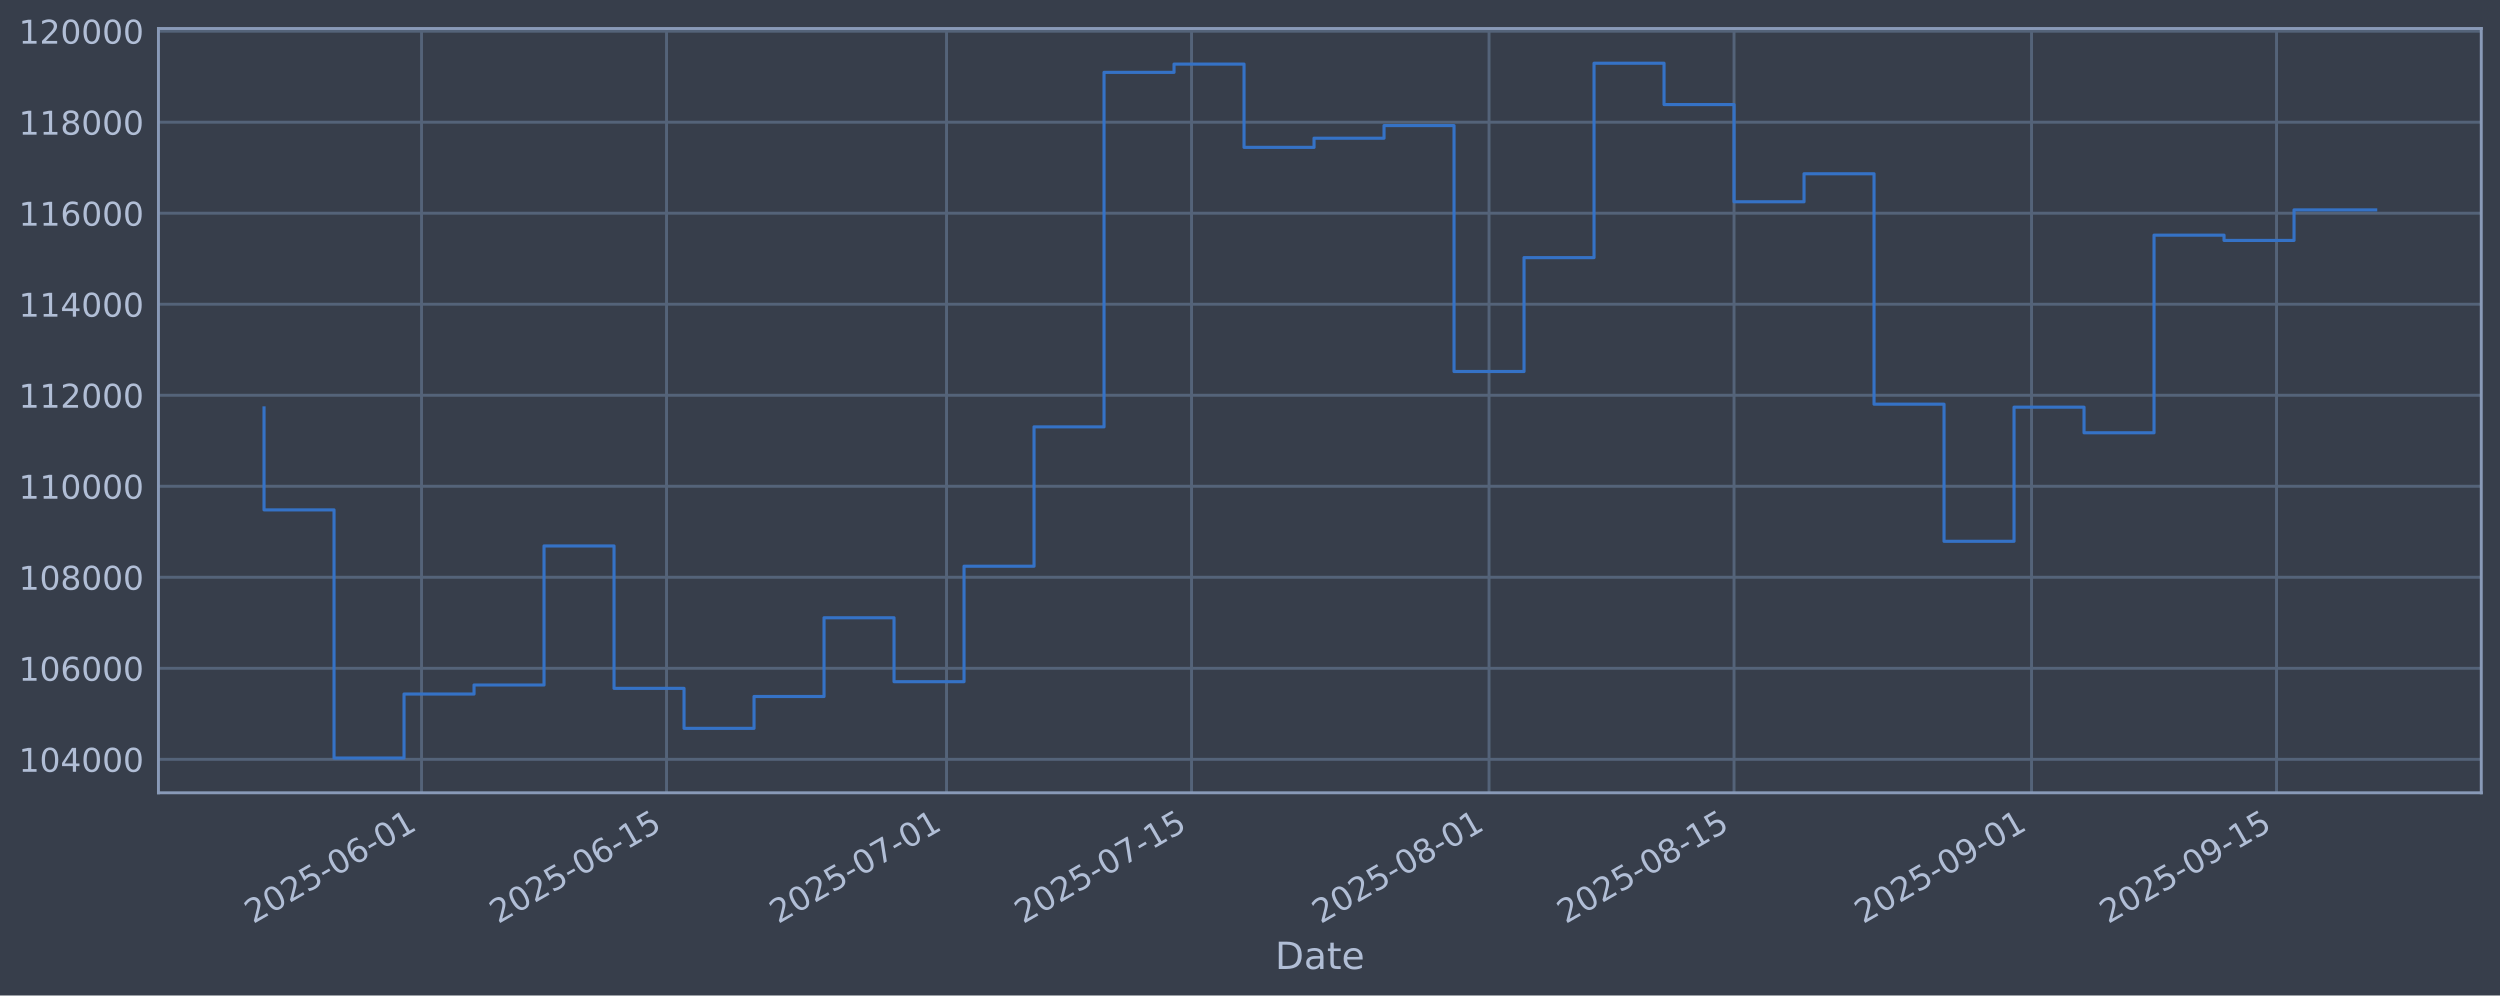
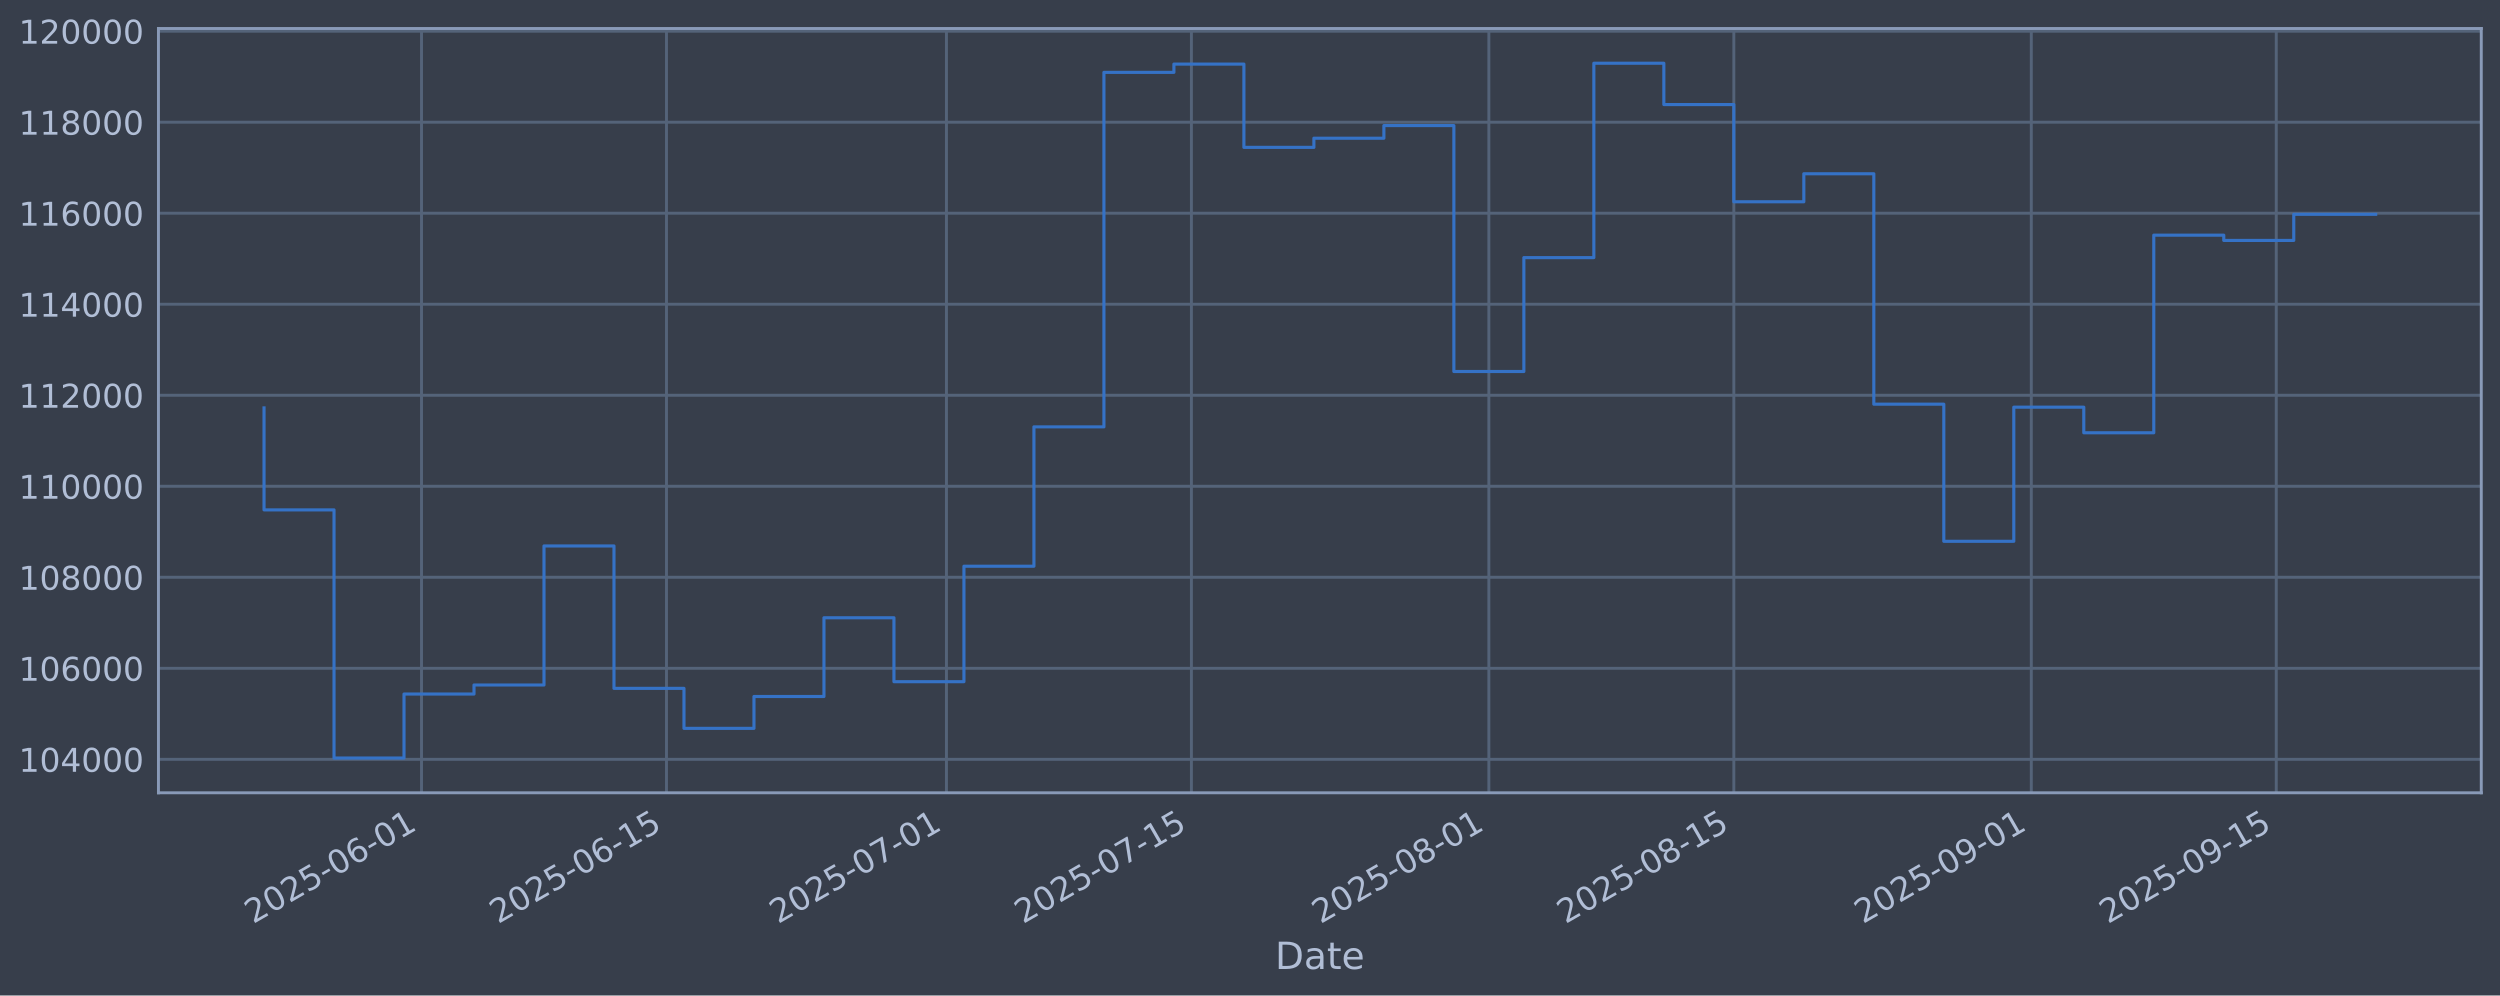
<svg xmlns="http://www.w3.org/2000/svg" xmlns:xlink="http://www.w3.org/1999/xlink" width="960.9pt" height="382.628pt" viewBox="0 0 960.9 382.628" version="1.1">
  <defs>
    <style type="text/css">*{stroke-linejoin: round; stroke-linecap: butt}</style>
  </defs>
  <g id="figure_1">
    <g id="patch_1">
      <path d="M 0 382.628  L 960.9 382.628  L 960.9 0  L 0 0  z " style="fill: #373e4b" />
    </g>
    <g id="axes_1">
      <g id="patch_2">
        <path d="M 60.901 304.718  L 953.701 304.718  L 953.701 10.958  L 60.901 10.958  z " style="fill: #373e4b" />
      </g>
      <g id="matplotlib.axis_1">
        <g id="xtick_1">
          <g id="line2d_1">
-             <path d="M 162.019 304.718  L 162.019 10.958  " clip-path="url(#pb7685ac274)" style="fill: none; stroke: #546379; stroke-width: 1.12; stroke-linecap: square" />
+             <path d="M 162.011 304.718  L 162.011 10.958  " clip-path="url(#p41134bac3d)" style="fill: none; stroke: #546379; stroke-width: 1.12; stroke-linecap: square" />
          </g>
          <g id="line2d_2" />
          <g id="text_1">
-             <g style="fill: #b1bed6" transform="translate(97.29362 355.2226) rotate(-30) scale(0.126 -0.126)">
+             <g style="fill: #b1bed6" transform="translate(97.28541 355.2226) rotate(-30) scale(0.126 -0.126)">
              <defs>
                <path id="DejaVuSans-32" d="M 1228 531  L 3431 531  L 3431 0  L 469 0  L 469 531  Q 828 903 1448 1529  Q 2069 2156 2228 2338  Q 2531 2678 2651 2914  Q 2772 3150 2772 3378  Q 2772 3750 2511 3984  Q 2250 4219 1831 4219  Q 1534 4219 1204 4116  Q 875 4013 500 3803  L 500 4441  Q 881 4594 1212 4672  Q 1544 4750 1819 4750  Q 2544 4750 2975 4387  Q 3406 4025 3406 3419  Q 3406 3131 3298 2873  Q 3191 2616 2906 2266  Q 2828 2175 2409 1742  Q 1991 1309 1228 531  z " transform="scale(0.015625)" />
                <path id="DejaVuSans-30" d="M 2034 4250  Q 1547 4250 1301 3770  Q 1056 3291 1056 2328  Q 1056 1369 1301 889  Q 1547 409 2034 409  Q 2525 409 2770 889  Q 3016 1369 3016 2328  Q 3016 3291 2770 3770  Q 2525 4250 2034 4250  z M 2034 4750  Q 2819 4750 3233 4129  Q 3647 3509 3647 2328  Q 3647 1150 3233 529  Q 2819 -91 2034 -91  Q 1250 -91 836 529  Q 422 1150 422 2328  Q 422 3509 836 4129  Q 1250 4750 2034 4750  z " transform="scale(0.015625)" />
                <path id="DejaVuSans-35" d="M 691 4666  L 3169 4666  L 3169 4134  L 1269 4134  L 1269 2991  Q 1406 3038 1543 3061  Q 1681 3084 1819 3084  Q 2600 3084 3056 2656  Q 3513 2228 3513 1497  Q 3513 744 3044 326  Q 2575 -91 1722 -91  Q 1428 -91 1123 -41  Q 819 9 494 109  L 494 744  Q 775 591 1075 516  Q 1375 441 1709 441  Q 2250 441 2565 725  Q 2881 1009 2881 1497  Q 2881 1984 2565 2268  Q 2250 2553 1709 2553  Q 1456 2553 1204 2497  Q 953 2441 691 2322  L 691 4666  z " transform="scale(0.015625)" />
                <path id="DejaVuSans-2d" d="M 313 2009  L 1997 2009  L 1997 1497  L 313 1497  L 313 2009  z " transform="scale(0.015625)" />
                <path id="DejaVuSans-36" d="M 2113 2584  Q 1688 2584 1439 2293  Q 1191 2003 1191 1497  Q 1191 994 1439 701  Q 1688 409 2113 409  Q 2538 409 2786 701  Q 3034 994 3034 1497  Q 3034 2003 2786 2293  Q 2538 2584 2113 2584  z M 3366 4563  L 3366 3988  Q 3128 4100 2886 4159  Q 2644 4219 2406 4219  Q 1781 4219 1451 3797  Q 1122 3375 1075 2522  Q 1259 2794 1537 2939  Q 1816 3084 2150 3084  Q 2853 3084 3261 2657  Q 3669 2231 3669 1497  Q 3669 778 3244 343  Q 2819 -91 2113 -91  Q 1303 -91 875 529  Q 447 1150 447 2328  Q 447 3434 972 4092  Q 1497 4750 2381 4750  Q 2619 4750 2861 4703  Q 3103 4656 3366 4563  z " transform="scale(0.015625)" />
                <path id="DejaVuSans-31" d="M 794 531  L 1825 531  L 1825 4091  L 703 3866  L 703 4441  L 1819 4666  L 2450 4666  L 2450 531  L 3481 531  L 3481 0  L 794 0  L 794 531  z " transform="scale(0.015625)" />
              </defs>
              <use xlink:href="#DejaVuSans-32" />
              <use xlink:href="#DejaVuSans-30" transform="translate(63.62305 0)" />
              <use xlink:href="#DejaVuSans-32" transform="translate(127.2461 0)" />
              <use xlink:href="#DejaVuSans-35" transform="translate(190.8691 0)" />
              <use xlink:href="#DejaVuSans-2d" transform="translate(254.4922 0)" />
              <use xlink:href="#DejaVuSans-30" transform="translate(290.5762 0)" />
              <use xlink:href="#DejaVuSans-36" transform="translate(354.1992 0)" />
              <use xlink:href="#DejaVuSans-2d" transform="translate(417.8223 0)" />
              <use xlink:href="#DejaVuSans-30" transform="translate(453.9062 0)" />
              <use xlink:href="#DejaVuSans-31" transform="translate(517.5293 0)" />
            </g>
          </g>
        </g>
        <g id="xtick_2">
          <g id="line2d_3">
-             <path d="M 256.188 304.718  L 256.188 10.958  " clip-path="url(#pb7685ac274)" style="fill: none; stroke: #546379; stroke-width: 1.12; stroke-linecap: square" />
+             <path d="M 256.167 304.718  L 256.167 10.958  " clip-path="url(#p41134bac3d)" style="fill: none; stroke: #546379; stroke-width: 1.12; stroke-linecap: square" />
          </g>
          <g id="line2d_4" />
          <g id="text_2">
-             <g style="fill: #b1bed6" transform="translate(191.462 355.2226) rotate(-30) scale(0.126 -0.126)">
+             <g style="fill: #b1bed6" transform="translate(191.441 355.2226) rotate(-30) scale(0.126 -0.126)">
              <use xlink:href="#DejaVuSans-32" />
              <use xlink:href="#DejaVuSans-30" transform="translate(63.62305 0)" />
              <use xlink:href="#DejaVuSans-32" transform="translate(127.2461 0)" />
              <use xlink:href="#DejaVuSans-35" transform="translate(190.8691 0)" />
              <use xlink:href="#DejaVuSans-2d" transform="translate(254.4922 0)" />
              <use xlink:href="#DejaVuSans-30" transform="translate(290.5762 0)" />
              <use xlink:href="#DejaVuSans-36" transform="translate(354.1992 0)" />
              <use xlink:href="#DejaVuSans-2d" transform="translate(417.8223 0)" />
              <use xlink:href="#DejaVuSans-31" transform="translate(453.9062 0)" />
              <use xlink:href="#DejaVuSans-35" transform="translate(517.5293 0)" />
            </g>
          </g>
        </g>
        <g id="xtick_3">
          <g id="line2d_5">
-             <path d="M 363.809 304.718  L 363.809 10.958  " clip-path="url(#pb7685ac274)" style="fill: none; stroke: #546379; stroke-width: 1.12; stroke-linecap: square" />
+             <path d="M 363.773 304.718  L 363.773 10.958  " clip-path="url(#p41134bac3d)" style="fill: none; stroke: #546379; stroke-width: 1.12; stroke-linecap: square" />
          </g>
          <g id="line2d_6" />
          <g id="text_3">
-             <g style="fill: #b1bed6" transform="translate(299.083 355.2226) rotate(-30) scale(0.126 -0.126)">
+             <g style="fill: #b1bed6" transform="translate(299.0474 355.2226) rotate(-30) scale(0.126 -0.126)">
              <defs>
                <path id="DejaVuSans-37" d="M 525 4666  L 3525 4666  L 3525 4397  L 1831 0  L 1172 0  L 2766 4134  L 525 4134  L 525 4666  z " transform="scale(0.015625)" />
              </defs>
              <use xlink:href="#DejaVuSans-32" />
              <use xlink:href="#DejaVuSans-30" transform="translate(63.62305 0)" />
              <use xlink:href="#DejaVuSans-32" transform="translate(127.2461 0)" />
              <use xlink:href="#DejaVuSans-35" transform="translate(190.8691 0)" />
              <use xlink:href="#DejaVuSans-2d" transform="translate(254.4922 0)" />
              <use xlink:href="#DejaVuSans-30" transform="translate(290.5762 0)" />
              <use xlink:href="#DejaVuSans-37" transform="translate(354.1992 0)" />
              <use xlink:href="#DejaVuSans-2d" transform="translate(417.8223 0)" />
              <use xlink:href="#DejaVuSans-30" transform="translate(453.9062 0)" />
              <use xlink:href="#DejaVuSans-31" transform="translate(517.5293 0)" />
            </g>
          </g>
        </g>
        <g id="xtick_4">
          <g id="line2d_7">
-             <path d="M 457.977 304.718  L 457.977 10.958  " clip-path="url(#pb7685ac274)" style="fill: none; stroke: #546379; stroke-width: 1.12; stroke-linecap: square" />
+             <path d="M 457.929 304.718  L 457.929 10.958  " clip-path="url(#p41134bac3d)" style="fill: none; stroke: #546379; stroke-width: 1.12; stroke-linecap: square" />
          </g>
          <g id="line2d_8" />
          <g id="text_4">
-             <g style="fill: #b1bed6" transform="translate(393.2514 355.2226) rotate(-30) scale(0.126 -0.126)">
+             <g style="fill: #b1bed6" transform="translate(393.203 355.2226) rotate(-30) scale(0.126 -0.126)">
              <use xlink:href="#DejaVuSans-32" />
              <use xlink:href="#DejaVuSans-30" transform="translate(63.62305 0)" />
              <use xlink:href="#DejaVuSans-32" transform="translate(127.2461 0)" />
              <use xlink:href="#DejaVuSans-35" transform="translate(190.8691 0)" />
              <use xlink:href="#DejaVuSans-2d" transform="translate(254.4922 0)" />
              <use xlink:href="#DejaVuSans-30" transform="translate(290.5762 0)" />
              <use xlink:href="#DejaVuSans-37" transform="translate(354.1992 0)" />
              <use xlink:href="#DejaVuSans-2d" transform="translate(417.8223 0)" />
              <use xlink:href="#DejaVuSans-31" transform="translate(453.9062 0)" />
              <use xlink:href="#DejaVuSans-35" transform="translate(517.5293 0)" />
            </g>
          </g>
        </g>
        <g id="xtick_5">
          <g id="line2d_9">
-             <path d="M 572.324 304.718  L 572.324 10.958  " clip-path="url(#pb7685ac274)" style="fill: none; stroke: #546379; stroke-width: 1.12; stroke-linecap: square" />
+             <path d="M 572.26 304.718  L 572.26 10.958  " clip-path="url(#p41134bac3d)" style="fill: none; stroke: #546379; stroke-width: 1.12; stroke-linecap: square" />
          </g>
          <g id="line2d_10" />
          <g id="text_5">
-             <g style="fill: #b1bed6" transform="translate(507.5987 355.2226) rotate(-30) scale(0.126 -0.126)">
+             <g style="fill: #b1bed6" transform="translate(507.5348 355.2226) rotate(-30) scale(0.126 -0.126)">
              <defs>
                <path id="DejaVuSans-38" d="M 2034 2216  Q 1584 2216 1326 1975  Q 1069 1734 1069 1313  Q 1069 891 1326 650  Q 1584 409 2034 409  Q 2484 409 2743 651  Q 3003 894 3003 1313  Q 3003 1734 2745 1975  Q 2488 2216 2034 2216  z M 1403 2484  Q 997 2584 770 2862  Q 544 3141 544 3541  Q 544 4100 942 4425  Q 1341 4750 2034 4750  Q 2731 4750 3128 4425  Q 3525 4100 3525 3541  Q 3525 3141 3298 2862  Q 3072 2584 2669 2484  Q 3125 2378 3379 2068  Q 3634 1759 3634 1313  Q 3634 634 3220 271  Q 2806 -91 2034 -91  Q 1263 -91 848 271  Q 434 634 434 1313  Q 434 1759 690 2068  Q 947 2378 1403 2484  z M 1172 3481  Q 1172 3119 1398 2916  Q 1625 2713 2034 2713  Q 2441 2713 2670 2916  Q 2900 3119 2900 3481  Q 2900 3844 2670 4047  Q 2441 4250 2034 4250  Q 1625 4250 1398 4047  Q 1172 3844 1172 3481  z " transform="scale(0.015625)" />
              </defs>
              <use xlink:href="#DejaVuSans-32" />
              <use xlink:href="#DejaVuSans-30" transform="translate(63.62305 0)" />
              <use xlink:href="#DejaVuSans-32" transform="translate(127.2461 0)" />
              <use xlink:href="#DejaVuSans-35" transform="translate(190.8691 0)" />
              <use xlink:href="#DejaVuSans-2d" transform="translate(254.4922 0)" />
              <use xlink:href="#DejaVuSans-30" transform="translate(290.5762 0)" />
              <use xlink:href="#DejaVuSans-38" transform="translate(354.1992 0)" />
              <use xlink:href="#DejaVuSans-2d" transform="translate(417.8223 0)" />
              <use xlink:href="#DejaVuSans-30" transform="translate(453.9062 0)" />
              <use xlink:href="#DejaVuSans-31" transform="translate(517.5293 0)" />
            </g>
          </g>
        </g>
        <g id="xtick_6">
          <g id="line2d_11">
-             <path d="M 666.493 304.718  L 666.493 10.958  " clip-path="url(#pb7685ac274)" style="fill: none; stroke: #546379; stroke-width: 1.12; stroke-linecap: square" />
+             <path d="M 666.416 304.718  L 666.416 10.958  " clip-path="url(#p41134bac3d)" style="fill: none; stroke: #546379; stroke-width: 1.12; stroke-linecap: square" />
          </g>
          <g id="line2d_12" />
          <g id="text_6">
-             <g style="fill: #b1bed6" transform="translate(601.767 355.2226) rotate(-30) scale(0.126 -0.126)">
+             <g style="fill: #b1bed6" transform="translate(601.6905 355.2226) rotate(-30) scale(0.126 -0.126)">
              <use xlink:href="#DejaVuSans-32" />
              <use xlink:href="#DejaVuSans-30" transform="translate(63.62305 0)" />
              <use xlink:href="#DejaVuSans-32" transform="translate(127.2461 0)" />
              <use xlink:href="#DejaVuSans-35" transform="translate(190.8691 0)" />
              <use xlink:href="#DejaVuSans-2d" transform="translate(254.4922 0)" />
              <use xlink:href="#DejaVuSans-30" transform="translate(290.5762 0)" />
              <use xlink:href="#DejaVuSans-38" transform="translate(354.1992 0)" />
              <use xlink:href="#DejaVuSans-2d" transform="translate(417.8223 0)" />
              <use xlink:href="#DejaVuSans-31" transform="translate(453.9062 0)" />
              <use xlink:href="#DejaVuSans-35" transform="translate(517.5293 0)" />
            </g>
          </g>
        </g>
        <g id="xtick_7">
          <g id="line2d_13">
-             <path d="M 780.84 304.718  L 780.84 10.958  " clip-path="url(#pb7685ac274)" style="fill: none; stroke: #546379; stroke-width: 1.12; stroke-linecap: square" />
+             <path d="M 780.748 304.718  L 780.748 10.958  " clip-path="url(#p41134bac3d)" style="fill: none; stroke: #546379; stroke-width: 1.12; stroke-linecap: square" />
          </g>
          <g id="line2d_14" />
          <g id="text_7">
-             <g style="fill: #b1bed6" transform="translate(716.1144 355.2226) rotate(-30) scale(0.126 -0.126)">
+             <g style="fill: #b1bed6" transform="translate(716.0223 355.2226) rotate(-30) scale(0.126 -0.126)">
              <defs>
                <path id="DejaVuSans-39" d="M 703 97  L 703 672  Q 941 559 1184 500  Q 1428 441 1663 441  Q 2288 441 2617 861  Q 2947 1281 2994 2138  Q 2813 1869 2534 1725  Q 2256 1581 1919 1581  Q 1219 1581 811 2004  Q 403 2428 403 3163  Q 403 3881 828 4315  Q 1253 4750 1959 4750  Q 2769 4750 3195 4129  Q 3622 3509 3622 2328  Q 3622 1225 3098 567  Q 2575 -91 1691 -91  Q 1453 -91 1209 -44  Q 966 3 703 97  z M 1959 2075  Q 2384 2075 2632 2365  Q 2881 2656 2881 3163  Q 2881 3666 2632 3958  Q 2384 4250 1959 4250  Q 1534 4250 1286 3958  Q 1038 3666 1038 3163  Q 1038 2656 1286 2365  Q 1534 2075 1959 2075  z " transform="scale(0.015625)" />
              </defs>
              <use xlink:href="#DejaVuSans-32" />
              <use xlink:href="#DejaVuSans-30" transform="translate(63.62305 0)" />
              <use xlink:href="#DejaVuSans-32" transform="translate(127.2461 0)" />
              <use xlink:href="#DejaVuSans-35" transform="translate(190.8691 0)" />
              <use xlink:href="#DejaVuSans-2d" transform="translate(254.4922 0)" />
              <use xlink:href="#DejaVuSans-30" transform="translate(290.5762 0)" />
              <use xlink:href="#DejaVuSans-39" transform="translate(354.1992 0)" />
              <use xlink:href="#DejaVuSans-2d" transform="translate(417.8223 0)" />
              <use xlink:href="#DejaVuSans-30" transform="translate(453.9062 0)" />
              <use xlink:href="#DejaVuSans-31" transform="translate(517.5293 0)" />
            </g>
          </g>
        </g>
        <g id="xtick_8">
          <g id="line2d_15">
-             <path d="M 875.008 304.718  L 875.008 10.958  " clip-path="url(#pb7685ac274)" style="fill: none; stroke: #546379; stroke-width: 1.12; stroke-linecap: square" />
+             <path d="M 874.903 304.718  L 874.903 10.958  " clip-path="url(#p41134bac3d)" style="fill: none; stroke: #546379; stroke-width: 1.12; stroke-linecap: square" />
          </g>
          <g id="line2d_16" />
          <g id="text_8">
-             <g style="fill: #b1bed6" transform="translate(810.2827 355.2226) rotate(-30) scale(0.126 -0.126)">
+             <g style="fill: #b1bed6" transform="translate(810.1779 355.2226) rotate(-30) scale(0.126 -0.126)">
              <use xlink:href="#DejaVuSans-32" />
              <use xlink:href="#DejaVuSans-30" transform="translate(63.62305 0)" />
              <use xlink:href="#DejaVuSans-32" transform="translate(127.2461 0)" />
              <use xlink:href="#DejaVuSans-35" transform="translate(190.8691 0)" />
              <use xlink:href="#DejaVuSans-2d" transform="translate(254.4922 0)" />
              <use xlink:href="#DejaVuSans-30" transform="translate(290.5762 0)" />
              <use xlink:href="#DejaVuSans-39" transform="translate(354.1992 0)" />
              <use xlink:href="#DejaVuSans-2d" transform="translate(417.8223 0)" />
              <use xlink:href="#DejaVuSans-31" transform="translate(453.9062 0)" />
              <use xlink:href="#DejaVuSans-35" transform="translate(517.5293 0)" />
            </g>
          </g>
        </g>
        <g id="text_9">
          <g style="fill: #b1bed6" transform="translate(490.0914 372.4337) scale(0.144 -0.144)">
            <defs>
              <path id="DejaVuSans-44" d="M 1259 4147  L 1259 519  L 2022 519  Q 2988 519 3436 956  Q 3884 1394 3884 2338  Q 3884 3275 3436 3711  Q 2988 4147 2022 4147  L 1259 4147  z M 628 4666  L 1925 4666  Q 3281 4666 3915 4102  Q 4550 3538 4550 2338  Q 4550 1131 3912 565  Q 3275 0 1925 0  L 628 0  L 628 4666  z " transform="scale(0.015625)" />
              <path id="DejaVuSans-61" d="M 2194 1759  Q 1497 1759 1228 1600  Q 959 1441 959 1056  Q 959 750 1161 570  Q 1363 391 1709 391  Q 2188 391 2477 730  Q 2766 1069 2766 1631  L 2766 1759  L 2194 1759  z M 3341 1997  L 3341 0  L 2766 0  L 2766 531  Q 2569 213 2275 61  Q 1981 -91 1556 -91  Q 1019 -91 701 211  Q 384 513 384 1019  Q 384 1609 779 1909  Q 1175 2209 1959 2209  L 2766 2209  L 2766 2266  Q 2766 2663 2505 2880  Q 2244 3097 1772 3097  Q 1472 3097 1187 3025  Q 903 2953 641 2809  L 641 3341  Q 956 3463 1253 3523  Q 1550 3584 1831 3584  Q 2591 3584 2966 3190  Q 3341 2797 3341 1997  z " transform="scale(0.015625)" />
              <path id="DejaVuSans-74" d="M 1172 4494  L 1172 3500  L 2356 3500  L 2356 3053  L 1172 3053  L 1172 1153  Q 1172 725 1289 603  Q 1406 481 1766 481  L 2356 481  L 2356 0  L 1766 0  Q 1100 0 847 248  Q 594 497 594 1153  L 594 3053  L 172 3053  L 172 3500  L 594 3500  L 594 4494  L 1172 4494  z " transform="scale(0.015625)" />
              <path id="DejaVuSans-65" d="M 3597 1894  L 3597 1613  L 953 1613  Q 991 1019 1311 708  Q 1631 397 2203 397  Q 2534 397 2845 478  Q 3156 559 3463 722  L 3463 178  Q 3153 47 2828 -22  Q 2503 -91 2169 -91  Q 1331 -91 842 396  Q 353 884 353 1716  Q 353 2575 817 3079  Q 1281 3584 2069 3584  Q 2775 3584 3186 3129  Q 3597 2675 3597 1894  z M 3022 2063  Q 3016 2534 2758 2815  Q 2500 3097 2075 3097  Q 1594 3097 1305 2825  Q 1016 2553 972 2059  L 3022 2063  z " transform="scale(0.015625)" />
            </defs>
            <use xlink:href="#DejaVuSans-44" />
            <use xlink:href="#DejaVuSans-61" transform="translate(77.00195 0)" />
            <use xlink:href="#DejaVuSans-74" transform="translate(138.2812 0)" />
            <use xlink:href="#DejaVuSans-65" transform="translate(177.4902 0)" />
          </g>
        </g>
      </g>
      <g id="matplotlib.axis_2">
        <g id="ytick_1">
          <g id="line2d_17">
-             <path d="M 60.901 291.85  L 953.701 291.85  " clip-path="url(#pb7685ac274)" style="fill: none; stroke: #546379; stroke-width: 1.12; stroke-linecap: square" />
+             <path d="M 60.901 291.85  L 953.701 291.85  " clip-path="url(#p41134bac3d)" style="fill: none; stroke: #546379; stroke-width: 1.12; stroke-linecap: square" />
          </g>
          <g id="line2d_18" />
          <g id="text_10">
            <g style="fill: #b1bed6" transform="translate(7.2 296.6367) scale(0.126 -0.126)">
              <defs>
                <path id="DejaVuSans-34" d="M 2419 4116  L 825 1625  L 2419 1625  L 2419 4116  z M 2253 4666  L 3047 4666  L 3047 1625  L 3713 1625  L 3713 1100  L 3047 1100  L 3047 0  L 2419 0  L 2419 1100  L 313 1100  L 313 1709  L 2253 4666  z " transform="scale(0.015625)" />
              </defs>
              <use xlink:href="#DejaVuSans-31" />
              <use xlink:href="#DejaVuSans-30" transform="translate(63.62305 0)" />
              <use xlink:href="#DejaVuSans-34" transform="translate(127.2461 0)" />
              <use xlink:href="#DejaVuSans-30" transform="translate(190.8691 0)" />
              <use xlink:href="#DejaVuSans-30" transform="translate(254.4922 0)" />
              <use xlink:href="#DejaVuSans-30" transform="translate(318.1152 0)" />
            </g>
          </g>
        </g>
        <g id="ytick_2">
          <g id="line2d_19">
-             <path d="M 60.901 256.867  L 953.701 256.867  " clip-path="url(#pb7685ac274)" style="fill: none; stroke: #546379; stroke-width: 1.12; stroke-linecap: square" />
+             <path d="M 60.901 256.867  L 953.701 256.867  " clip-path="url(#p41134bac3d)" style="fill: none; stroke: #546379; stroke-width: 1.12; stroke-linecap: square" />
          </g>
          <g id="line2d_20" />
          <g id="text_11">
            <g style="fill: #b1bed6" transform="translate(7.2 261.6538) scale(0.126 -0.126)">
              <use xlink:href="#DejaVuSans-31" />
              <use xlink:href="#DejaVuSans-30" transform="translate(63.62305 0)" />
              <use xlink:href="#DejaVuSans-36" transform="translate(127.2461 0)" />
              <use xlink:href="#DejaVuSans-30" transform="translate(190.8691 0)" />
              <use xlink:href="#DejaVuSans-30" transform="translate(254.4922 0)" />
              <use xlink:href="#DejaVuSans-30" transform="translate(318.1152 0)" />
            </g>
          </g>
        </g>
        <g id="ytick_3">
          <g id="line2d_21">
-             <path d="M 60.901 221.884  L 953.701 221.884  " clip-path="url(#pb7685ac274)" style="fill: none; stroke: #546379; stroke-width: 1.12; stroke-linecap: square" />
+             <path d="M 60.901 221.884  L 953.701 221.884  " clip-path="url(#p41134bac3d)" style="fill: none; stroke: #546379; stroke-width: 1.12; stroke-linecap: square" />
          </g>
          <g id="line2d_22" />
          <g id="text_12">
            <g style="fill: #b1bed6" transform="translate(7.2 226.671) scale(0.126 -0.126)">
              <use xlink:href="#DejaVuSans-31" />
              <use xlink:href="#DejaVuSans-30" transform="translate(63.62305 0)" />
              <use xlink:href="#DejaVuSans-38" transform="translate(127.2461 0)" />
              <use xlink:href="#DejaVuSans-30" transform="translate(190.8691 0)" />
              <use xlink:href="#DejaVuSans-30" transform="translate(254.4922 0)" />
              <use xlink:href="#DejaVuSans-30" transform="translate(318.1152 0)" />
            </g>
          </g>
        </g>
        <g id="ytick_4">
          <g id="line2d_23">
-             <path d="M 60.901 186.901  L 953.701 186.901  " clip-path="url(#pb7685ac274)" style="fill: none; stroke: #546379; stroke-width: 1.12; stroke-linecap: square" />
+             <path d="M 60.901 186.901  L 953.701 186.901  " clip-path="url(#p41134bac3d)" style="fill: none; stroke: #546379; stroke-width: 1.12; stroke-linecap: square" />
          </g>
          <g id="line2d_24" />
          <g id="text_13">
            <g style="fill: #b1bed6" transform="translate(7.2 191.6882) scale(0.126 -0.126)">
              <use xlink:href="#DejaVuSans-31" />
              <use xlink:href="#DejaVuSans-31" transform="translate(63.62305 0)" />
              <use xlink:href="#DejaVuSans-30" transform="translate(127.2461 0)" />
              <use xlink:href="#DejaVuSans-30" transform="translate(190.8691 0)" />
              <use xlink:href="#DejaVuSans-30" transform="translate(254.4922 0)" />
              <use xlink:href="#DejaVuSans-30" transform="translate(318.1152 0)" />
            </g>
          </g>
        </g>
        <g id="ytick_5">
          <g id="line2d_25">
-             <path d="M 60.901 151.918  L 953.701 151.918  " clip-path="url(#pb7685ac274)" style="fill: none; stroke: #546379; stroke-width: 1.12; stroke-linecap: square" />
+             <path d="M 60.901 151.918  L 953.701 151.918  " clip-path="url(#p41134bac3d)" style="fill: none; stroke: #546379; stroke-width: 1.12; stroke-linecap: square" />
          </g>
          <g id="line2d_26" />
          <g id="text_14">
            <g style="fill: #b1bed6" transform="translate(7.2 156.7053) scale(0.126 -0.126)">
              <use xlink:href="#DejaVuSans-31" />
              <use xlink:href="#DejaVuSans-31" transform="translate(63.62305 0)" />
              <use xlink:href="#DejaVuSans-32" transform="translate(127.2461 0)" />
              <use xlink:href="#DejaVuSans-30" transform="translate(190.8691 0)" />
              <use xlink:href="#DejaVuSans-30" transform="translate(254.4922 0)" />
              <use xlink:href="#DejaVuSans-30" transform="translate(318.1152 0)" />
            </g>
          </g>
        </g>
        <g id="ytick_6">
          <g id="line2d_27">
-             <path d="M 60.901 116.936  L 953.701 116.936  " clip-path="url(#pb7685ac274)" style="fill: none; stroke: #546379; stroke-width: 1.12; stroke-linecap: square" />
+             <path d="M 60.901 116.936  L 953.701 116.936  " clip-path="url(#p41134bac3d)" style="fill: none; stroke: #546379; stroke-width: 1.12; stroke-linecap: square" />
          </g>
          <g id="line2d_28" />
          <g id="text_15">
            <g style="fill: #b1bed6" transform="translate(7.2 121.7225) scale(0.126 -0.126)">
              <use xlink:href="#DejaVuSans-31" />
              <use xlink:href="#DejaVuSans-31" transform="translate(63.62305 0)" />
              <use xlink:href="#DejaVuSans-34" transform="translate(127.2461 0)" />
              <use xlink:href="#DejaVuSans-30" transform="translate(190.8691 0)" />
              <use xlink:href="#DejaVuSans-30" transform="translate(254.4922 0)" />
              <use xlink:href="#DejaVuSans-30" transform="translate(318.1152 0)" />
            </g>
          </g>
        </g>
        <g id="ytick_7">
          <g id="line2d_29">
-             <path d="M 60.901 81.953  L 953.701 81.953  " clip-path="url(#pb7685ac274)" style="fill: none; stroke: #546379; stroke-width: 1.12; stroke-linecap: square" />
+             <path d="M 60.901 81.953  L 953.701 81.953  " clip-path="url(#p41134bac3d)" style="fill: none; stroke: #546379; stroke-width: 1.12; stroke-linecap: square" />
          </g>
          <g id="line2d_30" />
          <g id="text_16">
            <g style="fill: #b1bed6" transform="translate(7.2 86.73969) scale(0.126 -0.126)">
              <use xlink:href="#DejaVuSans-31" />
              <use xlink:href="#DejaVuSans-31" transform="translate(63.62305 0)" />
              <use xlink:href="#DejaVuSans-36" transform="translate(127.2461 0)" />
              <use xlink:href="#DejaVuSans-30" transform="translate(190.8691 0)" />
              <use xlink:href="#DejaVuSans-30" transform="translate(254.4922 0)" />
              <use xlink:href="#DejaVuSans-30" transform="translate(318.1152 0)" />
            </g>
          </g>
        </g>
        <g id="ytick_8">
          <g id="line2d_31">
-             <path d="M 60.901 46.97  L 953.701 46.97  " clip-path="url(#pb7685ac274)" style="fill: none; stroke: #546379; stroke-width: 1.12; stroke-linecap: square" />
+             <path d="M 60.901 46.97  L 953.701 46.97  " clip-path="url(#p41134bac3d)" style="fill: none; stroke: #546379; stroke-width: 1.12; stroke-linecap: square" />
          </g>
          <g id="line2d_32" />
          <g id="text_17">
            <g style="fill: #b1bed6" transform="translate(7.2 51.75686) scale(0.126 -0.126)">
              <use xlink:href="#DejaVuSans-31" />
              <use xlink:href="#DejaVuSans-31" transform="translate(63.62305 0)" />
              <use xlink:href="#DejaVuSans-38" transform="translate(127.2461 0)" />
              <use xlink:href="#DejaVuSans-30" transform="translate(190.8691 0)" />
              <use xlink:href="#DejaVuSans-30" transform="translate(254.4922 0)" />
              <use xlink:href="#DejaVuSans-30" transform="translate(318.1152 0)" />
            </g>
          </g>
        </g>
        <g id="ytick_9">
          <g id="line2d_33">
-             <path d="M 60.901 11.987  L 953.701 11.987  " clip-path="url(#pb7685ac274)" style="fill: none; stroke: #546379; stroke-width: 1.12; stroke-linecap: square" />
+             <path d="M 60.901 11.987  L 953.701 11.987  " clip-path="url(#p41134bac3d)" style="fill: none; stroke: #546379; stroke-width: 1.12; stroke-linecap: square" />
          </g>
          <g id="line2d_34" />
          <g id="text_18">
            <g style="fill: #b1bed6" transform="translate(7.2 16.77403) scale(0.126 -0.126)">
              <use xlink:href="#DejaVuSans-31" />
              <use xlink:href="#DejaVuSans-32" transform="translate(63.62305 0)" />
              <use xlink:href="#DejaVuSans-30" transform="translate(127.2461 0)" />
              <use xlink:href="#DejaVuSans-30" transform="translate(190.8691 0)" />
              <use xlink:href="#DejaVuSans-30" transform="translate(254.4922 0)" />
              <use xlink:href="#DejaVuSans-30" transform="translate(318.1152 0)" />
            </g>
          </g>
        </g>
      </g>
      <g id="line2d_35">
-         <path d="M 101.482 156.778  L 101.482 195.974  L 128.388 195.974  L 128.388 291.366  L 155.293 291.366  L 155.293 266.759  L 182.198 266.759  L 182.198 263.286  L 209.103 263.286  L 209.103 209.841  L 236.009 209.841  L 236.009 264.586  L 262.914 264.586  L 262.914 279.95  L 289.819 279.95  L 289.819 267.706  L 316.724 267.706  L 316.724 237.446  L 343.63 237.446  L 343.63 262.012  L 370.535 262.012  L 370.535 217.631  L 397.44 217.631  L 397.44 164.07  L 424.345 164.07  L 424.345 27.81  L 451.251 27.81  L 451.251 24.636  L 478.156 24.636  L 478.156 56.646  L 505.061 56.646  L 505.061 53.121  L 531.966 53.121  L 531.966 48.272  L 558.872 48.272  L 558.872 142.793  L 585.777 142.793  L 585.777 99.016  L 612.682 99.016  L 612.682 24.311  L 639.587 24.311  L 639.587 40.185  L 666.493 40.185  L 666.493 77.56  L 693.398 77.56  L 693.398 66.788  L 720.303 66.788  L 720.303 155.356  L 747.208 155.356  L 747.208 208.052  L 774.114 208.052  L 774.114 156.509  L 801.019 156.509  L 801.019 166.341  L 827.924 166.341  L 827.924 90.389  L 854.829 90.389  L 854.829 92.406  L 881.735 92.406  L 881.735 80.676  L 913.119 80.676  " clip-path="url(#pb7685ac274)" style="fill: none; stroke: #3572c6; stroke-width: 1.2; stroke-linecap: square" />
+         <path d="M 101.482 156.778  L 101.482 195.974  L 128.384 195.974  L 128.384 291.366  L 155.286 291.366  L 155.286 266.759  L 182.187 266.759  L 182.187 263.286  L 209.089 263.286  L 209.089 209.841  L 235.99 209.841  L 235.99 264.586  L 262.892 264.586  L 262.892 279.95  L 289.794 279.95  L 289.794 267.706  L 316.695 267.706  L 316.695 237.446  L 343.597 237.446  L 343.597 262.012  L 370.498 262.012  L 370.498 217.631  L 397.4 217.631  L 397.4 164.07  L 424.302 164.07  L 424.302 27.81  L 451.203 27.81  L 451.203 24.636  L 478.105 24.636  L 478.105 56.646  L 505.006 56.646  L 505.006 53.121  L 531.908 53.121  L 531.908 48.272  L 558.81 48.272  L 558.81 142.793  L 585.711 142.793  L 585.711 99.016  L 612.613 99.016  L 612.613 24.311  L 639.514 24.311  L 639.514 40.185  L 666.416 40.185  L 666.416 77.56  L 693.318 77.56  L 693.318 66.788  L 720.219 66.788  L 720.219 155.356  L 747.121 155.356  L 747.121 208.052  L 774.022 208.052  L 774.022 156.509  L 800.924 156.509  L 800.924 166.341  L 827.826 166.341  L 827.826 90.389  L 854.727 90.389  L 854.727 92.406  L 881.629 92.406  L 881.629 82.381  L 913.119 82.381  " clip-path="url(#p41134bac3d)" style="fill: none; stroke: #3572c6; stroke-width: 1.2; stroke-linecap: square" />
      </g>
      <g id="patch_3">
        <path d="M 60.901 304.718  L 60.901 10.958  " style="fill: none; stroke: #899ab8; stroke-width: 1.12; stroke-linejoin: miter; stroke-linecap: square" />
      </g>
      <g id="patch_4">
        <path d="M 953.701 304.718  L 953.701 10.958  " style="fill: none; stroke: #899ab8; stroke-width: 1.12; stroke-linejoin: miter; stroke-linecap: square" />
      </g>
      <g id="patch_5">
        <path d="M 60.901 304.718  L 953.701 304.718  " style="fill: none; stroke: #899ab8; stroke-width: 1.12; stroke-linejoin: miter; stroke-linecap: square" />
      </g>
      <g id="patch_6">
        <path d="M 60.901 10.958  L 953.701 10.958  " style="fill: none; stroke: #899ab8; stroke-width: 1.12; stroke-linejoin: miter; stroke-linecap: square" />
      </g>
    </g>
  </g>
  <defs>
-     <clipPath id="pb7685ac274">
+     <clipPath id="p41134bac3d">
      <rect x="60.901" y="10.958" width="892.8" height="293.76" />
    </clipPath>
  </defs>
</svg>
